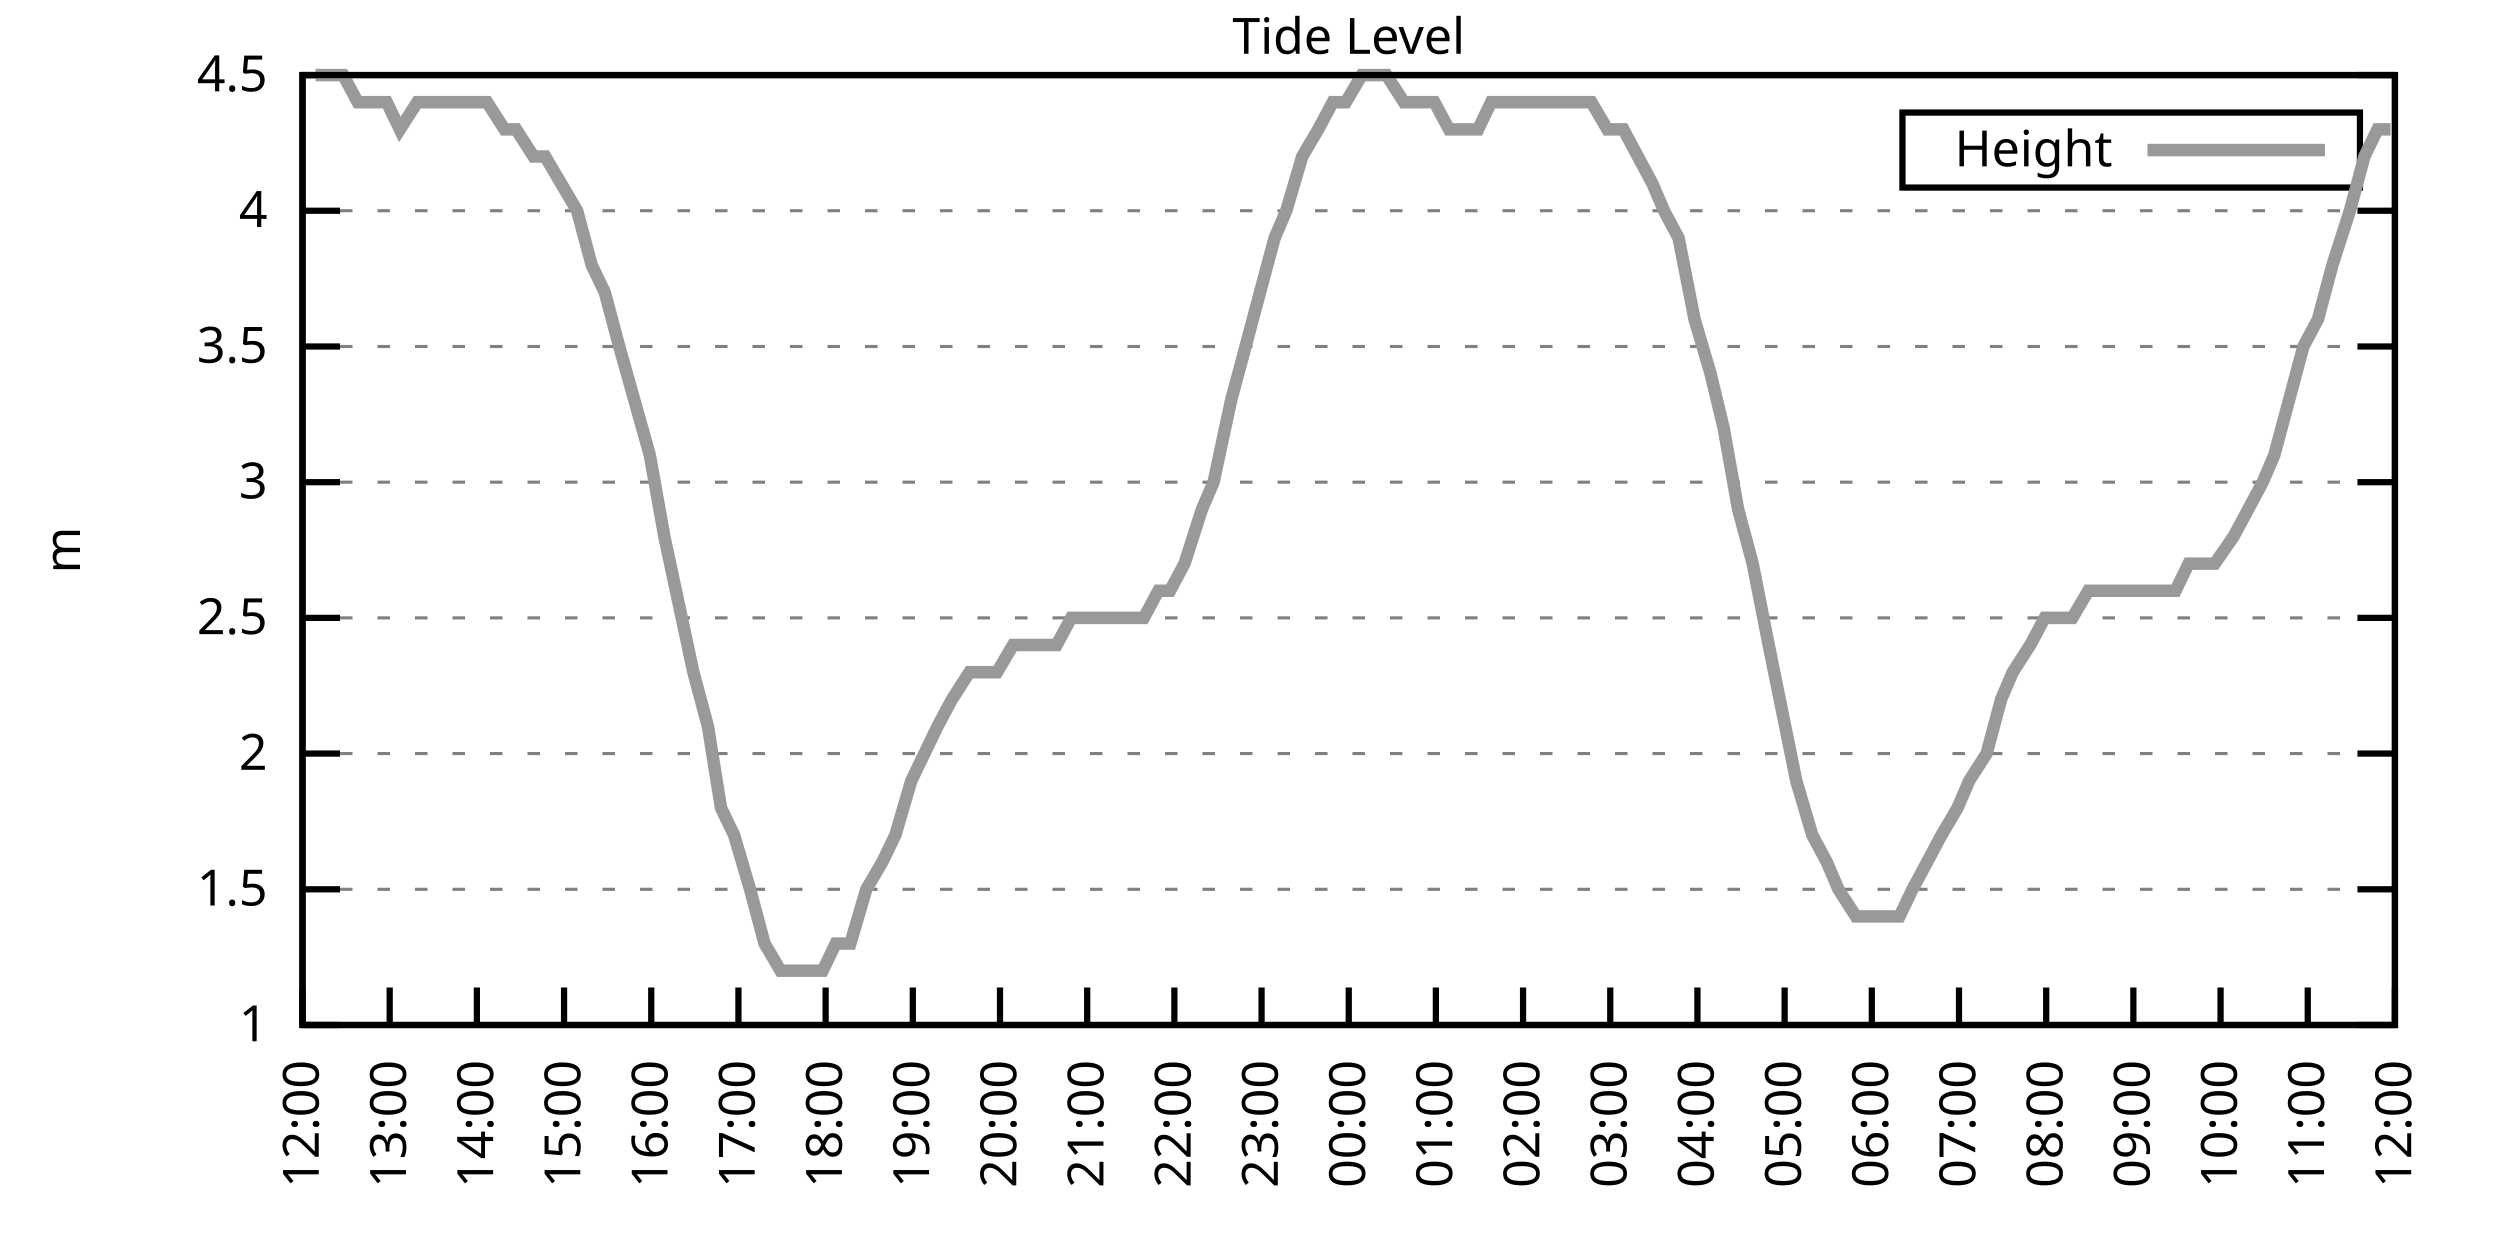
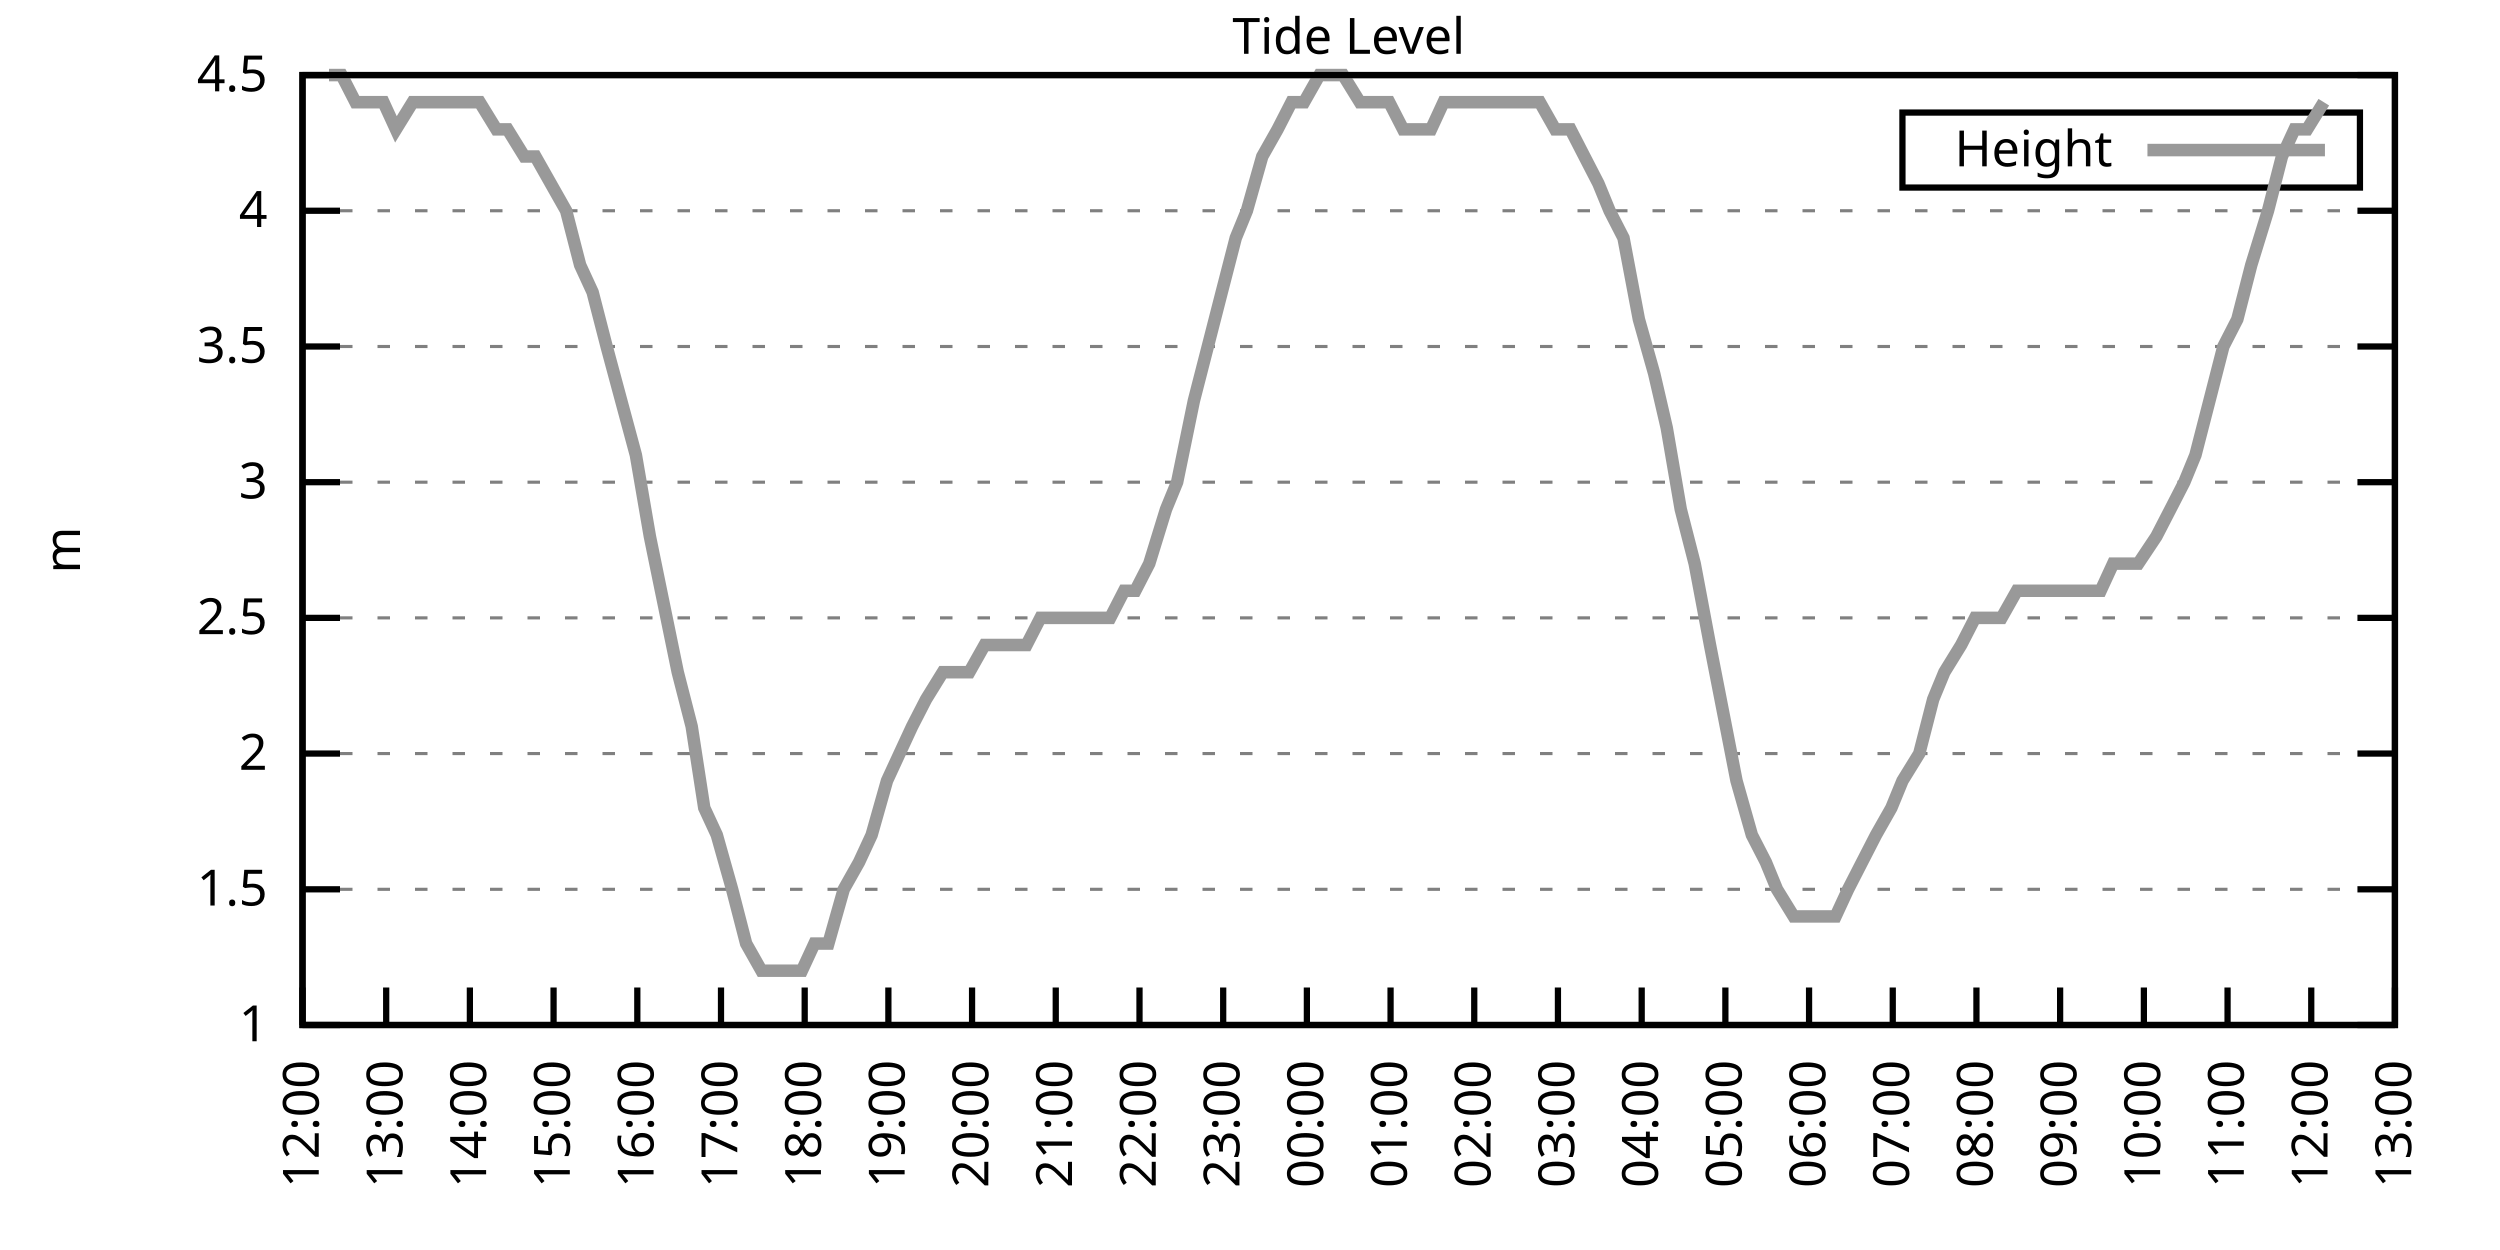
<svg xmlns="http://www.w3.org/2000/svg" xmlns:xlink="http://www.w3.org/1999/xlink" width="400" height="200" viewBox="0 0 400 200">
  <g id="gnuplot_canvas">
    <rect x="0" y="0" width="400" height="200" fill="none" />
    <defs>
      <circle id="gpDot" r="0.5" stroke-width="0.5" stroke="currentColor" />
      <path id="gpPt0" stroke-width="0.333" stroke="currentColor" d="M-1,0 h2 M0,-1 v2" />
      <path id="gpPt1" stroke-width="0.333" stroke="currentColor" d="M-1,-1 L1,1 M1,-1 L-1,1" />
      <path id="gpPt2" stroke-width="0.333" stroke="currentColor" d="M-1,0 L1,0 M0,-1 L0,1 M-1,-1 L1,1 M-1,1 L1,-1" />
      <rect id="gpPt3" stroke-width="0.333" stroke="currentColor" x="-1" y="-1" width="2" height="2" />
      <rect id="gpPt4" stroke-width="0.333" stroke="currentColor" fill="currentColor" x="-1" y="-1" width="2" height="2" />
      <circle id="gpPt5" stroke-width="0.333" stroke="currentColor" cx="0" cy="0" r="1" />
      <use xlink:href="#gpPt5" id="gpPt6" fill="currentColor" stroke="none" />
      <path id="gpPt7" stroke-width="0.333" stroke="currentColor" d="M0,-1.33 L-1.33,0.67 L1.33,0.67 z" />
      <use xlink:href="#gpPt7" id="gpPt8" fill="currentColor" stroke="none" />
      <use xlink:href="#gpPt7" id="gpPt9" stroke="currentColor" transform="rotate(180)" />
      <use xlink:href="#gpPt9" id="gpPt10" fill="currentColor" stroke="none" />
      <use xlink:href="#gpPt3" id="gpPt11" stroke="currentColor" transform="rotate(45)" />
      <use xlink:href="#gpPt11" id="gpPt12" fill="currentColor" stroke="none" />
      <path id="gpPt13" stroke-width="0.333" stroke="currentColor" d="M0,1.330 L1.265,0.411 L0.782,-1.067 L-0.782,-1.076 L-1.265,0.411 z" />
      <use xlink:href="#gpPt13" id="gpPt14" fill="currentColor" stroke="none" />
      <filter id="textbox" filterUnits="objectBoundingBox" x="0" y="0" height="1" width="1">
        <feFlood flood-color="white" flood-opacity="1" result="bgnd" />
        <feComposite in="SourceGraphic" in2="bgnd" operator="atop" />
      </filter>
      <filter id="greybox" filterUnits="objectBoundingBox" x="0" y="0" height="1" width="1">
        <feFlood flood-color="lightgrey" flood-opacity="1" result="grey" />
        <feComposite in="SourceGraphic" in2="grey" operator="atop" />
      </filter>
    </defs>
    <g fill="none" color="white" stroke="currentColor" stroke-width="1.00" stroke-linecap="butt" stroke-linejoin="miter">
</g>
    <g fill="none" color="black" stroke="currentColor" stroke-width="1.00" stroke-linecap="butt" stroke-linejoin="miter">
      <g stroke="none" shape-rendering="crispEdges">
        <polygon fill="rgb(255, 255, 255)" points="48.40,164.00 383.18,164.00 383.18,12.02 48.40,12.02 " />
      </g>
    </g>
    <g fill="none" color="black" stroke="currentColor" stroke-width="1.00" stroke-linecap="butt" stroke-linejoin="miter">
</g>
    <g fill="none" color="black" stroke="black" stroke-width="0.50" stroke-linecap="butt" stroke-linejoin="miter">
</g>
    <g fill="none" color="gray" stroke="currentColor" stroke-width="0.50" stroke-linecap="butt" stroke-linejoin="miter">
      <path stroke="gray" stroke-dasharray="2,4" class="gridline" d="M48.40,164.00 L383.19,164.00  " />
    </g>
    <g fill="none" color="gray" stroke="gray" stroke-width="1.00" stroke-linecap="butt" stroke-linejoin="miter">
</g>
    <g fill="none" color="black" stroke="currentColor" stroke-width="1.00" stroke-linecap="butt" stroke-linejoin="miter">
      <path stroke="black" d="M48.40,164.00 L54.40,164.00 M383.19,164.00 L377.19,164.00  " />
      <g transform="translate(42.80,166.60)" stroke="none" fill="black" font-family="Sans" font-size="8.00" text-anchor="end">
        <text>
          <tspan font-family="Sans"> 1</tspan>
        </text>
      </g>
    </g>
    <g fill="none" color="black" stroke="currentColor" stroke-width="1.00" stroke-linecap="butt" stroke-linejoin="miter">
</g>
    <g fill="none" color="black" stroke="black" stroke-width="0.50" stroke-linecap="butt" stroke-linejoin="miter">
</g>
    <g fill="none" color="gray" stroke="currentColor" stroke-width="0.50" stroke-linecap="butt" stroke-linejoin="miter">
      <path stroke="gray" stroke-dasharray="2,4" class="gridline" d="M48.40,142.29 L383.19,142.29  " />
    </g>
    <g fill="none" color="gray" stroke="gray" stroke-width="1.00" stroke-linecap="butt" stroke-linejoin="miter">
</g>
    <g fill="none" color="black" stroke="currentColor" stroke-width="1.00" stroke-linecap="butt" stroke-linejoin="miter">
      <path stroke="black" d="M48.40,142.29 L54.40,142.29 M383.19,142.29 L377.19,142.29  " />
      <g transform="translate(42.80,144.89)" stroke="none" fill="black" font-family="Sans" font-size="8.00" text-anchor="end">
        <text>
          <tspan font-family="Sans"> 1.5</tspan>
        </text>
      </g>
    </g>
    <g fill="none" color="black" stroke="currentColor" stroke-width="1.00" stroke-linecap="butt" stroke-linejoin="miter">
</g>
    <g fill="none" color="black" stroke="black" stroke-width="0.50" stroke-linecap="butt" stroke-linejoin="miter">
</g>
    <g fill="none" color="gray" stroke="currentColor" stroke-width="0.50" stroke-linecap="butt" stroke-linejoin="miter">
      <path stroke="gray" stroke-dasharray="2,4" class="gridline" d="M48.40,120.57 L383.19,120.57  " />
    </g>
    <g fill="none" color="gray" stroke="gray" stroke-width="1.00" stroke-linecap="butt" stroke-linejoin="miter">
</g>
    <g fill="none" color="black" stroke="currentColor" stroke-width="1.00" stroke-linecap="butt" stroke-linejoin="miter">
      <path stroke="black" d="M48.40,120.57 L54.40,120.57 M383.19,120.57 L377.19,120.57  " />
      <g transform="translate(42.80,123.17)" stroke="none" fill="black" font-family="Sans" font-size="8.00" text-anchor="end">
        <text>
          <tspan font-family="Sans"> 2</tspan>
        </text>
      </g>
    </g>
    <g fill="none" color="black" stroke="currentColor" stroke-width="1.00" stroke-linecap="butt" stroke-linejoin="miter">
</g>
    <g fill="none" color="black" stroke="black" stroke-width="0.50" stroke-linecap="butt" stroke-linejoin="miter">
</g>
    <g fill="none" color="gray" stroke="currentColor" stroke-width="0.50" stroke-linecap="butt" stroke-linejoin="miter">
      <path stroke="gray" stroke-dasharray="2,4" class="gridline" d="M48.40,98.86 L383.19,98.86  " />
    </g>
    <g fill="none" color="gray" stroke="gray" stroke-width="1.00" stroke-linecap="butt" stroke-linejoin="miter">
</g>
    <g fill="none" color="black" stroke="currentColor" stroke-width="1.00" stroke-linecap="butt" stroke-linejoin="miter">
      <path stroke="black" d="M48.40,98.86 L54.40,98.86 M383.19,98.86 L377.19,98.86  " />
      <g transform="translate(42.80,101.46)" stroke="none" fill="black" font-family="Sans" font-size="8.00" text-anchor="end">
        <text>
          <tspan font-family="Sans"> 2.5</tspan>
        </text>
      </g>
    </g>
    <g fill="none" color="black" stroke="currentColor" stroke-width="1.00" stroke-linecap="butt" stroke-linejoin="miter">
</g>
    <g fill="none" color="black" stroke="black" stroke-width="0.50" stroke-linecap="butt" stroke-linejoin="miter">
</g>
    <g fill="none" color="gray" stroke="currentColor" stroke-width="0.50" stroke-linecap="butt" stroke-linejoin="miter">
      <path stroke="gray" stroke-dasharray="2,4" class="gridline" d="M48.40,77.15 L383.19,77.15  " />
    </g>
    <g fill="none" color="gray" stroke="gray" stroke-width="1.00" stroke-linecap="butt" stroke-linejoin="miter">
</g>
    <g fill="none" color="black" stroke="currentColor" stroke-width="1.00" stroke-linecap="butt" stroke-linejoin="miter">
      <path stroke="black" d="M48.40,77.15 L54.40,77.15 M383.19,77.15 L377.19,77.15  " />
      <g transform="translate(42.80,79.75)" stroke="none" fill="black" font-family="Sans" font-size="8.00" text-anchor="end">
        <text>
          <tspan font-family="Sans"> 3</tspan>
        </text>
      </g>
    </g>
    <g fill="none" color="black" stroke="currentColor" stroke-width="1.00" stroke-linecap="butt" stroke-linejoin="miter">
</g>
    <g fill="none" color="black" stroke="black" stroke-width="0.50" stroke-linecap="butt" stroke-linejoin="miter">
</g>
    <g fill="none" color="gray" stroke="currentColor" stroke-width="0.50" stroke-linecap="butt" stroke-linejoin="miter">
      <path stroke="gray" stroke-dasharray="2,4" class="gridline" d="M48.40,55.44 L383.19,55.44  " />
    </g>
    <g fill="none" color="gray" stroke="gray" stroke-width="1.00" stroke-linecap="butt" stroke-linejoin="miter">
</g>
    <g fill="none" color="black" stroke="currentColor" stroke-width="1.00" stroke-linecap="butt" stroke-linejoin="miter">
      <path stroke="black" d="M48.40,55.44 L54.40,55.44 M383.19,55.44 L377.19,55.44  " />
      <g transform="translate(42.80,58.04)" stroke="none" fill="black" font-family="Sans" font-size="8.00" text-anchor="end">
        <text>
          <tspan font-family="Sans"> 3.5</tspan>
        </text>
      </g>
    </g>
    <g fill="none" color="black" stroke="currentColor" stroke-width="1.00" stroke-linecap="butt" stroke-linejoin="miter">
</g>
    <g fill="none" color="black" stroke="black" stroke-width="0.50" stroke-linecap="butt" stroke-linejoin="miter">
</g>
    <g fill="none" color="gray" stroke="currentColor" stroke-width="0.50" stroke-linecap="butt" stroke-linejoin="miter">
      <path stroke="gray" stroke-dasharray="2,4" class="gridline" d="M48.40,33.72 L383.19,33.72  " />
    </g>
    <g fill="none" color="gray" stroke="gray" stroke-width="1.00" stroke-linecap="butt" stroke-linejoin="miter">
</g>
    <g fill="none" color="black" stroke="currentColor" stroke-width="1.00" stroke-linecap="butt" stroke-linejoin="miter">
      <path stroke="black" d="M48.40,33.72 L54.40,33.72 M383.19,33.72 L377.19,33.72  " />
      <g transform="translate(42.80,36.32)" stroke="none" fill="black" font-family="Sans" font-size="8.00" text-anchor="end">
        <text>
          <tspan font-family="Sans"> 4</tspan>
        </text>
      </g>
    </g>
    <g fill="none" color="black" stroke="currentColor" stroke-width="1.00" stroke-linecap="butt" stroke-linejoin="miter">
</g>
    <g fill="none" color="black" stroke="black" stroke-width="0.50" stroke-linecap="butt" stroke-linejoin="miter">
</g>
    <g fill="none" color="gray" stroke="currentColor" stroke-width="0.50" stroke-linecap="butt" stroke-linejoin="miter">
      <path stroke="gray" stroke-dasharray="2,4" class="gridline" d="M48.40,12.01 L383.19,12.01  " />
    </g>
    <g fill="none" color="gray" stroke="gray" stroke-width="1.00" stroke-linecap="butt" stroke-linejoin="miter">
</g>
    <g fill="none" color="black" stroke="currentColor" stroke-width="1.00" stroke-linecap="butt" stroke-linejoin="miter">
      <path stroke="black" d="M48.40,12.01 L54.40,12.01 M383.19,12.01 L377.19,12.01  " />
      <g transform="translate(42.80,14.61)" stroke="none" fill="black" font-family="Sans" font-size="8.00" text-anchor="end">
        <text>
          <tspan font-family="Sans"> 4.5</tspan>
        </text>
      </g>
    </g>
    <g fill="none" color="black" stroke="currentColor" stroke-width="1.00" stroke-linecap="butt" stroke-linejoin="miter">
      <path stroke="black" d="M48.40,164.00 L48.40,158.00  " />
      <g transform="translate(51.00,169.60) rotate(270.00)" stroke="none" fill="black" font-family="Sans" font-size="8.00" text-anchor="end">
        <text>
          <tspan font-family="Sans">12:00</tspan>
        </text>
      </g>
    </g>
    <g fill="none" color="black" stroke="currentColor" stroke-width="1.00" stroke-linecap="butt" stroke-linejoin="miter">
-       <path stroke="black" d="M62.35,164.00 L62.35,158.00  " />
-       <g transform="translate(64.95,169.60) rotate(270.00)" stroke="none" fill="black" font-family="Sans" font-size="8.00" text-anchor="end">
+       <path stroke="black" d="M61.79,164.00 L61.79,158.00  " />
+       <g transform="translate(64.39,169.60) rotate(270.00)" stroke="none" fill="black" font-family="Sans" font-size="8.00" text-anchor="end">
        <text>
          <tspan font-family="Sans">13:00</tspan>
        </text>
      </g>
    </g>
    <g fill="none" color="black" stroke="currentColor" stroke-width="1.00" stroke-linecap="butt" stroke-linejoin="miter">
-       <path stroke="black" d="M76.30,164.00 L76.30,158.00  " />
-       <g transform="translate(78.90,169.60) rotate(270.00)" stroke="none" fill="black" font-family="Sans" font-size="8.00" text-anchor="end">
+       <path stroke="black" d="M75.18,164.00 L75.18,158.00  " />
+       <g transform="translate(77.78,169.60) rotate(270.00)" stroke="none" fill="black" font-family="Sans" font-size="8.00" text-anchor="end">
        <text>
          <tspan font-family="Sans">14:00</tspan>
        </text>
      </g>
    </g>
    <g fill="none" color="black" stroke="currentColor" stroke-width="1.00" stroke-linecap="butt" stroke-linejoin="miter">
-       <path stroke="black" d="M90.25,164.00 L90.25,158.00  " />
-       <g transform="translate(92.85,169.60) rotate(270.00)" stroke="none" fill="black" font-family="Sans" font-size="8.00" text-anchor="end">
+       <path stroke="black" d="M88.57,164.00 L88.57,158.00  " />
+       <g transform="translate(91.17,169.60) rotate(270.00)" stroke="none" fill="black" font-family="Sans" font-size="8.00" text-anchor="end">
        <text>
          <tspan font-family="Sans">15:00</tspan>
        </text>
      </g>
    </g>
    <g fill="none" color="black" stroke="currentColor" stroke-width="1.00" stroke-linecap="butt" stroke-linejoin="miter">
-       <path stroke="black" d="M104.20,164.00 L104.20,158.00  " />
-       <g transform="translate(106.80,169.60) rotate(270.00)" stroke="none" fill="black" font-family="Sans" font-size="8.00" text-anchor="end">
+       <path stroke="black" d="M101.97,164.00 L101.97,158.00  " />
+       <g transform="translate(104.57,169.60) rotate(270.00)" stroke="none" fill="black" font-family="Sans" font-size="8.00" text-anchor="end">
        <text>
          <tspan font-family="Sans">16:00</tspan>
        </text>
      </g>
    </g>
    <g fill="none" color="black" stroke="currentColor" stroke-width="1.00" stroke-linecap="butt" stroke-linejoin="miter">
-       <path stroke="black" d="M118.15,164.00 L118.15,158.00  " />
-       <g transform="translate(120.75,169.60) rotate(270.00)" stroke="none" fill="black" font-family="Sans" font-size="8.00" text-anchor="end">
+       <path stroke="black" d="M115.36,164.00 L115.36,158.00  " />
+       <g transform="translate(117.96,169.60) rotate(270.00)" stroke="none" fill="black" font-family="Sans" font-size="8.00" text-anchor="end">
        <text>
          <tspan font-family="Sans">17:00</tspan>
        </text>
      </g>
    </g>
    <g fill="none" color="black" stroke="currentColor" stroke-width="1.00" stroke-linecap="butt" stroke-linejoin="miter">
-       <path stroke="black" d="M132.10,164.00 L132.10,158.00  " />
-       <g transform="translate(134.70,169.60) rotate(270.00)" stroke="none" fill="black" font-family="Sans" font-size="8.00" text-anchor="end">
+       <path stroke="black" d="M128.75,164.00 L128.75,158.00  " />
+       <g transform="translate(131.35,169.60) rotate(270.00)" stroke="none" fill="black" font-family="Sans" font-size="8.00" text-anchor="end">
        <text>
          <tspan font-family="Sans">18:00</tspan>
        </text>
      </g>
    </g>
    <g fill="none" color="black" stroke="currentColor" stroke-width="1.00" stroke-linecap="butt" stroke-linejoin="miter">
-       <path stroke="black" d="M146.05,164.00 L146.05,158.00  " />
-       <g transform="translate(148.65,169.60) rotate(270.00)" stroke="none" fill="black" font-family="Sans" font-size="8.00" text-anchor="end">
+       <path stroke="black" d="M142.14,164.00 L142.14,158.00  " />
+       <g transform="translate(144.74,169.60) rotate(270.00)" stroke="none" fill="black" font-family="Sans" font-size="8.00" text-anchor="end">
        <text>
          <tspan font-family="Sans">19:00</tspan>
        </text>
      </g>
    </g>
    <g fill="none" color="black" stroke="currentColor" stroke-width="1.00" stroke-linecap="butt" stroke-linejoin="miter">
-       <path stroke="black" d="M160.00,164.00 L160.00,158.00  " />
-       <g transform="translate(162.60,169.60) rotate(270.00)" stroke="none" fill="black" font-family="Sans" font-size="8.00" text-anchor="end">
+       <path stroke="black" d="M155.53,164.00 L155.53,158.00  " />
+       <g transform="translate(158.13,169.60) rotate(270.00)" stroke="none" fill="black" font-family="Sans" font-size="8.00" text-anchor="end">
        <text>
          <tspan font-family="Sans">20:00</tspan>
        </text>
      </g>
    </g>
    <g fill="none" color="black" stroke="currentColor" stroke-width="1.00" stroke-linecap="butt" stroke-linejoin="miter">
-       <path stroke="black" d="M173.95,164.00 L173.95,158.00  " />
-       <g transform="translate(176.55,169.60) rotate(270.00)" stroke="none" fill="black" font-family="Sans" font-size="8.00" text-anchor="end">
+       <path stroke="black" d="M168.92,164.00 L168.92,158.00  " />
+       <g transform="translate(171.52,169.60) rotate(270.00)" stroke="none" fill="black" font-family="Sans" font-size="8.00" text-anchor="end">
        <text>
          <tspan font-family="Sans">21:00</tspan>
        </text>
      </g>
    </g>
    <g fill="none" color="black" stroke="currentColor" stroke-width="1.00" stroke-linecap="butt" stroke-linejoin="miter">
-       <path stroke="black" d="M187.90,164.00 L187.90,158.00  " />
-       <g transform="translate(190.50,169.60) rotate(270.00)" stroke="none" fill="black" font-family="Sans" font-size="8.00" text-anchor="end">
+       <path stroke="black" d="M182.32,164.00 L182.32,158.00  " />
+       <g transform="translate(184.92,169.60) rotate(270.00)" stroke="none" fill="black" font-family="Sans" font-size="8.00" text-anchor="end">
        <text>
          <tspan font-family="Sans">22:00</tspan>
        </text>
      </g>
    </g>
    <g fill="none" color="black" stroke="currentColor" stroke-width="1.00" stroke-linecap="butt" stroke-linejoin="miter">
-       <path stroke="black" d="M201.85,164.00 L201.85,158.00  " />
-       <g transform="translate(204.45,169.60) rotate(270.00)" stroke="none" fill="black" font-family="Sans" font-size="8.00" text-anchor="end">
+       <path stroke="black" d="M195.71,164.00 L195.71,158.00  " />
+       <g transform="translate(198.31,169.60) rotate(270.00)" stroke="none" fill="black" font-family="Sans" font-size="8.00" text-anchor="end">
        <text>
          <tspan font-family="Sans">23:00</tspan>
        </text>
      </g>
    </g>
    <g fill="none" color="black" stroke="currentColor" stroke-width="1.00" stroke-linecap="butt" stroke-linejoin="miter">
-       <path stroke="black" d="M215.80,164.00 L215.80,158.00  " />
-       <g transform="translate(218.40,169.60) rotate(270.00)" stroke="none" fill="black" font-family="Sans" font-size="8.00" text-anchor="end">
+       <path stroke="black" d="M209.10,164.00 L209.10,158.00  " />
+       <g transform="translate(211.70,169.60) rotate(270.00)" stroke="none" fill="black" font-family="Sans" font-size="8.00" text-anchor="end">
        <text>
          <tspan font-family="Sans">00:00</tspan>
        </text>
      </g>
    </g>
    <g fill="none" color="black" stroke="currentColor" stroke-width="1.00" stroke-linecap="butt" stroke-linejoin="miter">
-       <path stroke="black" d="M229.74,164.00 L229.74,158.00  " />
-       <g transform="translate(232.34,169.60) rotate(270.00)" stroke="none" fill="black" font-family="Sans" font-size="8.00" text-anchor="end">
+       <path stroke="black" d="M222.49,164.00 L222.49,158.00  " />
+       <g transform="translate(225.09,169.60) rotate(270.00)" stroke="none" fill="black" font-family="Sans" font-size="8.00" text-anchor="end">
        <text>
          <tspan font-family="Sans">01:00</tspan>
        </text>
      </g>
    </g>
    <g fill="none" color="black" stroke="currentColor" stroke-width="1.00" stroke-linecap="butt" stroke-linejoin="miter">
-       <path stroke="black" d="M243.69,164.00 L243.69,158.00  " />
-       <g transform="translate(246.29,169.60) rotate(270.00)" stroke="none" fill="black" font-family="Sans" font-size="8.00" text-anchor="end">
+       <path stroke="black" d="M235.88,164.00 L235.88,158.00  " />
+       <g transform="translate(238.48,169.60) rotate(270.00)" stroke="none" fill="black" font-family="Sans" font-size="8.00" text-anchor="end">
        <text>
          <tspan font-family="Sans">02:00</tspan>
        </text>
      </g>
    </g>
    <g fill="none" color="black" stroke="currentColor" stroke-width="1.00" stroke-linecap="butt" stroke-linejoin="miter">
-       <path stroke="black" d="M257.64,164.00 L257.64,158.00  " />
-       <g transform="translate(260.24,169.60) rotate(270.00)" stroke="none" fill="black" font-family="Sans" font-size="8.00" text-anchor="end">
+       <path stroke="black" d="M249.27,164.00 L249.27,158.00  " />
+       <g transform="translate(251.87,169.60) rotate(270.00)" stroke="none" fill="black" font-family="Sans" font-size="8.00" text-anchor="end">
        <text>
          <tspan font-family="Sans">03:00</tspan>
        </text>
      </g>
    </g>
    <g fill="none" color="black" stroke="currentColor" stroke-width="1.00" stroke-linecap="butt" stroke-linejoin="miter">
-       <path stroke="black" d="M271.59,164.00 L271.59,158.00  " />
-       <g transform="translate(274.19,169.60) rotate(270.00)" stroke="none" fill="black" font-family="Sans" font-size="8.00" text-anchor="end">
+       <path stroke="black" d="M262.67,164.00 L262.67,158.00  " />
+       <g transform="translate(265.27,169.60) rotate(270.00)" stroke="none" fill="black" font-family="Sans" font-size="8.00" text-anchor="end">
        <text>
          <tspan font-family="Sans">04:00</tspan>
        </text>
      </g>
    </g>
    <g fill="none" color="black" stroke="currentColor" stroke-width="1.00" stroke-linecap="butt" stroke-linejoin="miter">
-       <path stroke="black" d="M285.54,164.00 L285.54,158.00  " />
-       <g transform="translate(288.14,169.60) rotate(270.00)" stroke="none" fill="black" font-family="Sans" font-size="8.00" text-anchor="end">
+       <path stroke="black" d="M276.06,164.00 L276.06,158.00  " />
+       <g transform="translate(278.66,169.60) rotate(270.00)" stroke="none" fill="black" font-family="Sans" font-size="8.00" text-anchor="end">
        <text>
          <tspan font-family="Sans">05:00</tspan>
        </text>
      </g>
    </g>
    <g fill="none" color="black" stroke="currentColor" stroke-width="1.00" stroke-linecap="butt" stroke-linejoin="miter">
-       <path stroke="black" d="M299.49,164.00 L299.49,158.00  " />
-       <g transform="translate(302.09,169.60) rotate(270.00)" stroke="none" fill="black" font-family="Sans" font-size="8.00" text-anchor="end">
+       <path stroke="black" d="M289.45,164.00 L289.45,158.00  " />
+       <g transform="translate(292.05,169.60) rotate(270.00)" stroke="none" fill="black" font-family="Sans" font-size="8.00" text-anchor="end">
        <text>
          <tspan font-family="Sans">06:00</tspan>
        </text>
      </g>
    </g>
    <g fill="none" color="black" stroke="currentColor" stroke-width="1.00" stroke-linecap="butt" stroke-linejoin="miter">
-       <path stroke="black" d="M313.44,164.00 L313.44,158.00  " />
-       <g transform="translate(316.04,169.60) rotate(270.00)" stroke="none" fill="black" font-family="Sans" font-size="8.00" text-anchor="end">
+       <path stroke="black" d="M302.84,164.00 L302.84,158.00  " />
+       <g transform="translate(305.44,169.60) rotate(270.00)" stroke="none" fill="black" font-family="Sans" font-size="8.00" text-anchor="end">
        <text>
          <tspan font-family="Sans">07:00</tspan>
        </text>
      </g>
    </g>
    <g fill="none" color="black" stroke="currentColor" stroke-width="1.00" stroke-linecap="butt" stroke-linejoin="miter">
-       <path stroke="black" d="M327.39,164.00 L327.39,158.00  " />
-       <g transform="translate(329.99,169.60) rotate(270.00)" stroke="none" fill="black" font-family="Sans" font-size="8.00" text-anchor="end">
+       <path stroke="black" d="M316.23,164.00 L316.23,158.00  " />
+       <g transform="translate(318.83,169.60) rotate(270.00)" stroke="none" fill="black" font-family="Sans" font-size="8.00" text-anchor="end">
        <text>
          <tspan font-family="Sans">08:00</tspan>
        </text>
      </g>
    </g>
    <g fill="none" color="black" stroke="currentColor" stroke-width="1.00" stroke-linecap="butt" stroke-linejoin="miter">
-       <path stroke="black" d="M341.34,164.00 L341.34,158.00  " />
-       <g transform="translate(343.94,169.60) rotate(270.00)" stroke="none" fill="black" font-family="Sans" font-size="8.00" text-anchor="end">
+       <path stroke="black" d="M329.62,164.00 L329.62,158.00  " />
+       <g transform="translate(332.22,169.60) rotate(270.00)" stroke="none" fill="black" font-family="Sans" font-size="8.00" text-anchor="end">
        <text>
          <tspan font-family="Sans">09:00</tspan>
        </text>
      </g>
    </g>
    <g fill="none" color="black" stroke="currentColor" stroke-width="1.00" stroke-linecap="butt" stroke-linejoin="miter">
-       <path stroke="black" d="M355.29,164.00 L355.29,158.00  " />
-       <g transform="translate(357.89,169.60) rotate(270.00)" stroke="none" fill="black" font-family="Sans" font-size="8.00" text-anchor="end">
+       <path stroke="black" d="M343.02,164.00 L343.02,158.00  " />
+       <g transform="translate(345.62,169.60) rotate(270.00)" stroke="none" fill="black" font-family="Sans" font-size="8.00" text-anchor="end">
        <text>
          <tspan font-family="Sans">10:00</tspan>
        </text>
      </g>
    </g>
    <g fill="none" color="black" stroke="currentColor" stroke-width="1.00" stroke-linecap="butt" stroke-linejoin="miter">
-       <path stroke="black" d="M369.24,164.00 L369.24,158.00  " />
-       <g transform="translate(371.84,169.60) rotate(270.00)" stroke="none" fill="black" font-family="Sans" font-size="8.00" text-anchor="end">
+       <path stroke="black" d="M356.41,164.00 L356.41,158.00  " />
+       <g transform="translate(359.01,169.60) rotate(270.00)" stroke="none" fill="black" font-family="Sans" font-size="8.00" text-anchor="end">
        <text>
          <tspan font-family="Sans">11:00</tspan>
+         </text>
+       </g>
+     </g>
+     <g fill="none" color="black" stroke="currentColor" stroke-width="1.00" stroke-linecap="butt" stroke-linejoin="miter">
+       <path stroke="black" d="M369.80,164.00 L369.80,158.00  " />
+       <g transform="translate(372.40,169.60) rotate(270.00)" stroke="none" fill="black" font-family="Sans" font-size="8.00" text-anchor="end">
+         <text>
+           <tspan font-family="Sans">12:00</tspan>
        </text>
      </g>
    </g>
    <g fill="none" color="black" stroke="currentColor" stroke-width="1.00" stroke-linecap="butt" stroke-linejoin="miter">
      <path stroke="black" d="M383.19,164.00 L383.19,158.00  " />
      <g transform="translate(385.79,169.60) rotate(270.00)" stroke="none" fill="black" font-family="Sans" font-size="8.00" text-anchor="end">
        <text>
-           <tspan font-family="Sans">12:00</tspan>
+           <tspan font-family="Sans">13:00</tspan>
        </text>
      </g>
    </g>
    <g fill="none" color="black" stroke="currentColor" stroke-width="1.00" stroke-linecap="butt" stroke-linejoin="miter">
</g>
    <g fill="none" color="black" stroke="currentColor" stroke-width="1.00" stroke-linecap="butt" stroke-linejoin="miter">
      <path stroke="black" d="M48.40,12.01 L48.40,164.00 L383.19,164.00 L383.19,12.01 L48.40,12.01 Z  " />
    </g>
    <g fill="none" color="black" stroke="currentColor" stroke-width="1.00" stroke-linecap="butt" stroke-linejoin="miter">
</g>
    <g fill="none" color="black" stroke="currentColor" stroke-width="1.00" stroke-linecap="butt" stroke-linejoin="miter">
      <path stroke="black" d="M304.39,30.01 L304.39,18.01 L377.59,18.01 L377.59,30.01 L304.39,30.01 Z  " />
    </g>
    <g id="Tide_level_plot_1">
      <g fill="none" color="white" stroke="black" stroke-width="2.00" stroke-linecap="butt" stroke-linejoin="miter">
</g>
      <g fill="none" color="black" stroke="currentColor" stroke-width="2.00" stroke-linecap="butt" stroke-linejoin="miter">
        <g transform="translate(337.99,26.61)" stroke="none" fill="black" font-family="Sans" font-size="8.00" text-anchor="end">
          <text>
            <tspan font-family="Sans">Height</tspan>
          </text>
        </g>
      </g>
      <g fill="none" color="black" stroke="currentColor" stroke-width="2.00" stroke-linecap="butt" stroke-linejoin="miter">
-         <path stroke="rgb(153, 153, 153)" d="M343.59,24.01 L371.99,24.01 M50.49,12.01 L52.82,12.01 L54.91,12.01 L57.23,16.35 L59.79,16.35 L61.88,16.35   L63.98,20.70 L66.77,16.35 L69.09,16.35 L71.18,16.35 L73.28,16.35 L75.60,16.35 L77.93,16.35 L80.72,20.70   L82.58,20.70 L85.37,25.04 L87.23,25.04 L92.34,33.72 L94.67,42.41 L96.76,46.75 L99.08,55.44 L103.97,72.81   L106.29,85.83 L108.15,94.52 L110.94,107.55 L113.27,116.23 L115.36,129.26 L117.45,133.60 L120.01,142.29 L122.33,150.97   L124.89,155.31 L127.22,155.31 L129.31,155.31 L131.63,155.31 L133.72,150.97 L136.05,150.97 L138.61,142.29 L141.16,137.94   L143.26,133.60 L145.81,124.92 L147.91,120.57 L150.00,116.23 L152.32,111.89 L155.11,107.55 L157.44,107.55 L159.53,107.55   L162.09,103.20 L164.18,103.20 L166.27,103.20 L169.06,103.20 L171.39,98.86 L173.48,98.86 L175.57,98.86 L178.36,98.86   L180.46,98.86 L183.01,98.86 L185.34,94.52 L187.20,94.52 L189.52,90.18 L192.31,81.49 L194.17,77.15 L196.96,64.12   L199.29,55.44 L201.61,46.75 L203.94,38.07 L205.80,33.72 L208.36,25.04 L210.91,20.70 L213.24,16.35 L215.33,16.35   L217.89,12.01 L220.21,12.01 L221.84,12.01 L224.63,16.35 L229.51,16.35 L231.84,20.70 L233.93,20.70 L236.49,20.70   L238.58,16.35 L241.14,16.35 L243.23,16.35 L245.55,16.35 L248.11,16.35 L250.44,16.35 L252.76,16.35 L254.62,16.35   L257.18,20.70 L259.74,20.70 L262.06,25.04 L264.39,29.38 L266.25,33.72 L268.57,38.07 L271.13,51.09 L273.69,59.78   L275.78,68.46 L278.10,81.49 L280.43,90.18 L282.99,103.20 L287.40,124.92 L289.96,133.60 L292.29,137.94 L294.15,142.29   L296.94,146.63 L299.03,146.63 L301.12,146.63 L303.91,146.63 L306.00,142.29 L308.33,137.94 L310.65,133.60 L313.21,129.26   L315.07,124.92 L317.86,120.57 L320.18,111.89 L322.04,107.55 L324.83,103.20 L327.16,98.86 L329.48,98.86 L331.58,98.86   L334.13,94.52 L335.99,94.52 L338.78,94.52 L340.88,94.52 L342.97,94.52 L345.29,94.52 L348.08,94.52 L350.18,90.18   L352.50,90.18 L354.36,90.18 L357.38,85.83 L359.71,81.49 L362.03,77.15 L363.89,72.81 L366.22,64.12 L368.54,55.44   L370.87,51.09 L373.19,42.41 L375.98,33.72 L378.31,25.04 L380.40,20.70 L382.49,20.70  " />
+         <path stroke="rgb(153, 153, 153)" d="M343.59,24.01 L371.99,24.01 M52.64,12.01 L54.65,12.01 L56.88,16.35 L59.34,16.35 L61.35,16.35 L63.35,20.70   L66.03,16.35 L68.26,16.35 L70.27,16.35 L72.28,16.35 L74.51,16.35 L76.75,16.35 L79.42,20.70 L81.21,20.70   L83.89,25.04 L85.67,25.04 L90.58,33.72 L92.82,42.41 L94.82,46.75 L97.06,55.44 L101.74,72.81 L103.98,85.83   L105.76,94.52 L108.44,107.55 L110.67,116.23 L112.68,129.26 L114.69,133.60 L117.14,142.29 L119.38,150.97 L121.83,155.31   L124.06,155.31 L126.07,155.31 L128.30,155.31 L130.31,150.97 L132.54,150.97 L135.00,142.29 L137.45,137.94 L139.46,133.60   L141.92,124.92 L143.93,120.57 L145.94,116.23 L148.17,111.89 L150.85,107.55 L153.08,107.55 L155.09,107.55 L157.54,103.20   L159.55,103.20 L161.56,103.20 L164.24,103.20 L166.47,98.86 L168.48,98.86 L170.49,98.86 L173.17,98.86 L175.17,98.86   L177.63,98.86 L179.86,94.52 L181.65,94.52 L183.88,90.18 L186.56,81.49 L188.34,77.15 L191.02,64.12 L193.25,55.44   L195.48,46.75 L197.72,38.07 L199.50,33.72 L201.96,25.04 L204.41,20.70 L206.64,16.35 L208.65,16.35 L211.11,12.01   L213.34,12.01 L214.90,12.01 L217.58,16.35 L222.27,16.35 L224.50,20.70 L226.51,20.70 L228.96,20.70 L230.97,16.35   L233.43,16.35 L235.44,16.35 L237.67,16.35 L240.12,16.35 L242.36,16.35 L244.59,16.35 L246.37,16.35 L248.83,20.70   L251.28,20.70 L253.51,25.04 L255.75,29.38 L257.53,33.72 L259.76,38.07 L262.22,51.09 L264.67,59.78 L266.68,68.46   L268.92,81.49 L271.15,90.18 L273.60,103.20 L277.84,124.92 L280.30,133.60 L282.53,137.94 L284.32,142.29 L286.99,146.63   L289.00,146.63 L291.01,146.63 L293.69,146.63 L295.70,142.29 L297.93,137.94 L300.16,133.60 L302.62,129.26 L304.40,124.92   L307.08,120.57 L309.31,111.89 L311.10,107.55 L313.78,103.20 L316.01,98.86 L318.24,98.86 L320.25,98.86 L322.70,94.52   L324.49,94.52 L327.17,94.52 L329.18,94.52 L331.19,94.52 L333.42,94.52 L336.10,94.52 L338.10,90.18 L340.34,90.18   L342.12,90.18 L345.02,85.83 L347.26,81.49 L349.49,77.15 L351.27,72.81 L353.51,64.12 L355.74,55.44 L357.97,51.09   L360.20,42.41 L362.88,33.72 L365.11,25.04 L367.12,20.70 L369.13,20.70 L371.81,16.35  " />
      </g>
    </g>
    <g fill="none" color="black" stroke="currentColor" stroke-width="2.00" stroke-linecap="butt" stroke-linejoin="miter">
</g>
    <g fill="none" color="black" stroke="black" stroke-width="1.00" stroke-linecap="butt" stroke-linejoin="miter">
</g>
    <g fill="none" color="black" stroke="currentColor" stroke-width="1.00" stroke-linecap="butt" stroke-linejoin="miter">
      <path stroke="black" d="M48.40,12.01 L48.40,164.00 L383.19,164.00 L383.19,12.01 L48.40,12.01 Z  " />
      <g transform="translate(12.80,88.01) rotate(270.00)" stroke="none" fill="black" font-family="Sans" font-size="8.00" text-anchor="middle">
        <text>
          <tspan font-family="Sans">m</tspan>
        </text>
      </g>
    </g>
    <g fill="none" color="black" stroke="currentColor" stroke-width="1.00" stroke-linecap="butt" stroke-linejoin="miter">
</g>
    <g fill="none" color="black" stroke="currentColor" stroke-width="1.00" stroke-linecap="butt" stroke-linejoin="miter">
      <g transform="translate(215.79,8.61)" stroke="none" fill="black" font-family="Sans" font-size="8.00" text-anchor="middle">
        <text>
          <tspan font-family="Sans">Tide Level</tspan>
        </text>
      </g>
    </g>
    <g fill="none" color="black" stroke="currentColor" stroke-width="1.00" stroke-linecap="butt" stroke-linejoin="miter">
</g>
  </g>
</svg>
